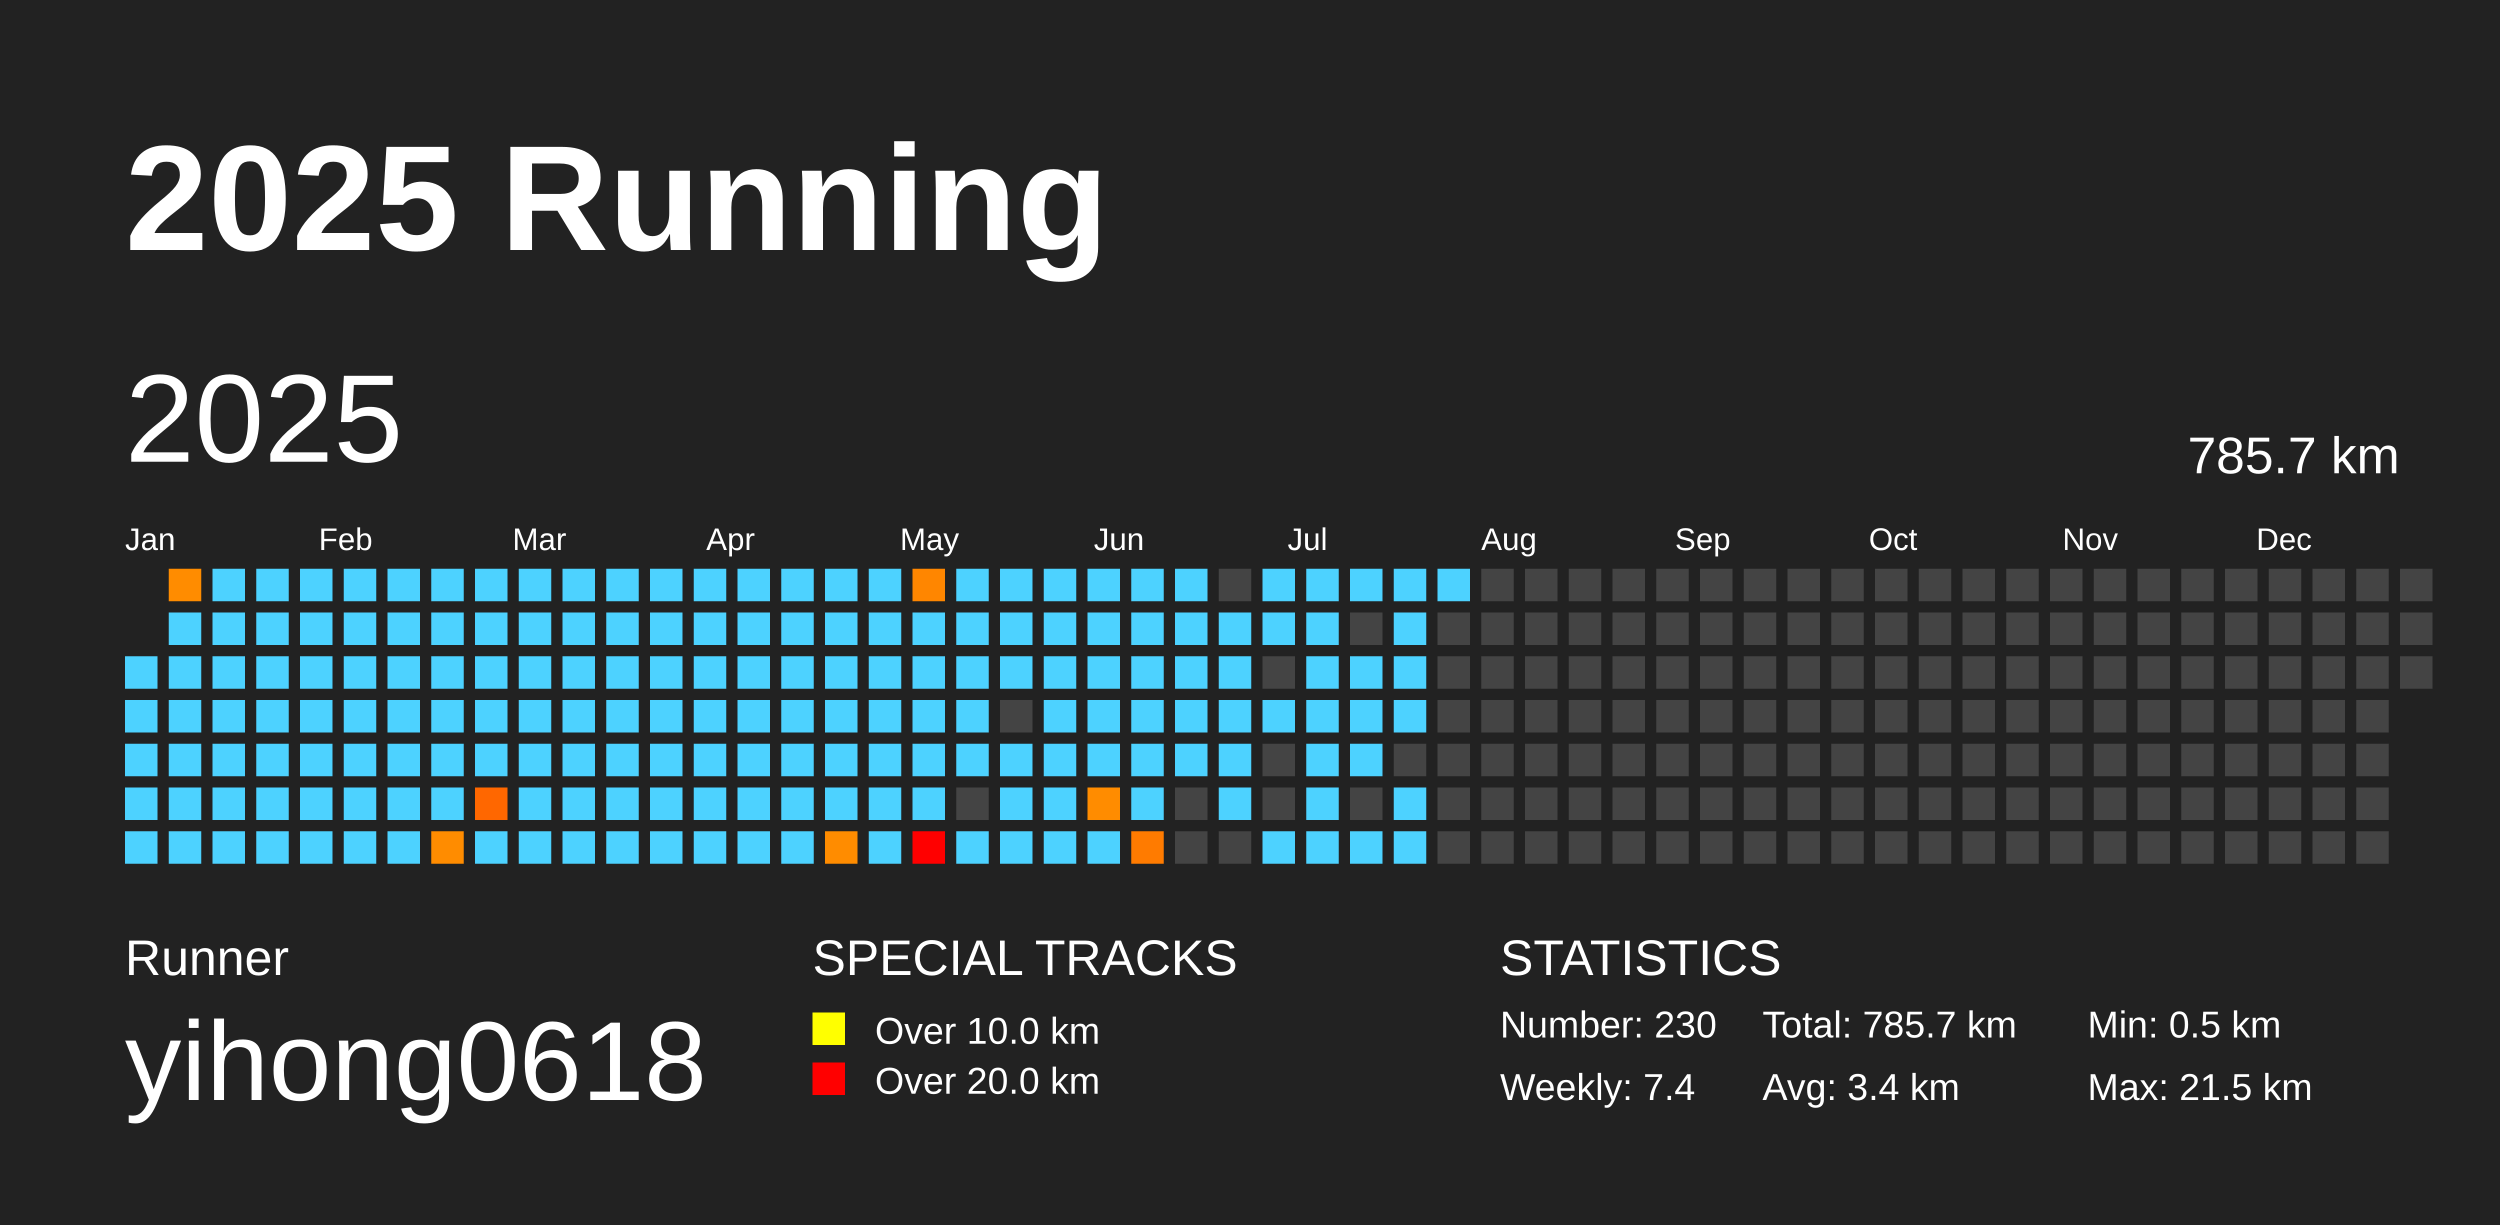
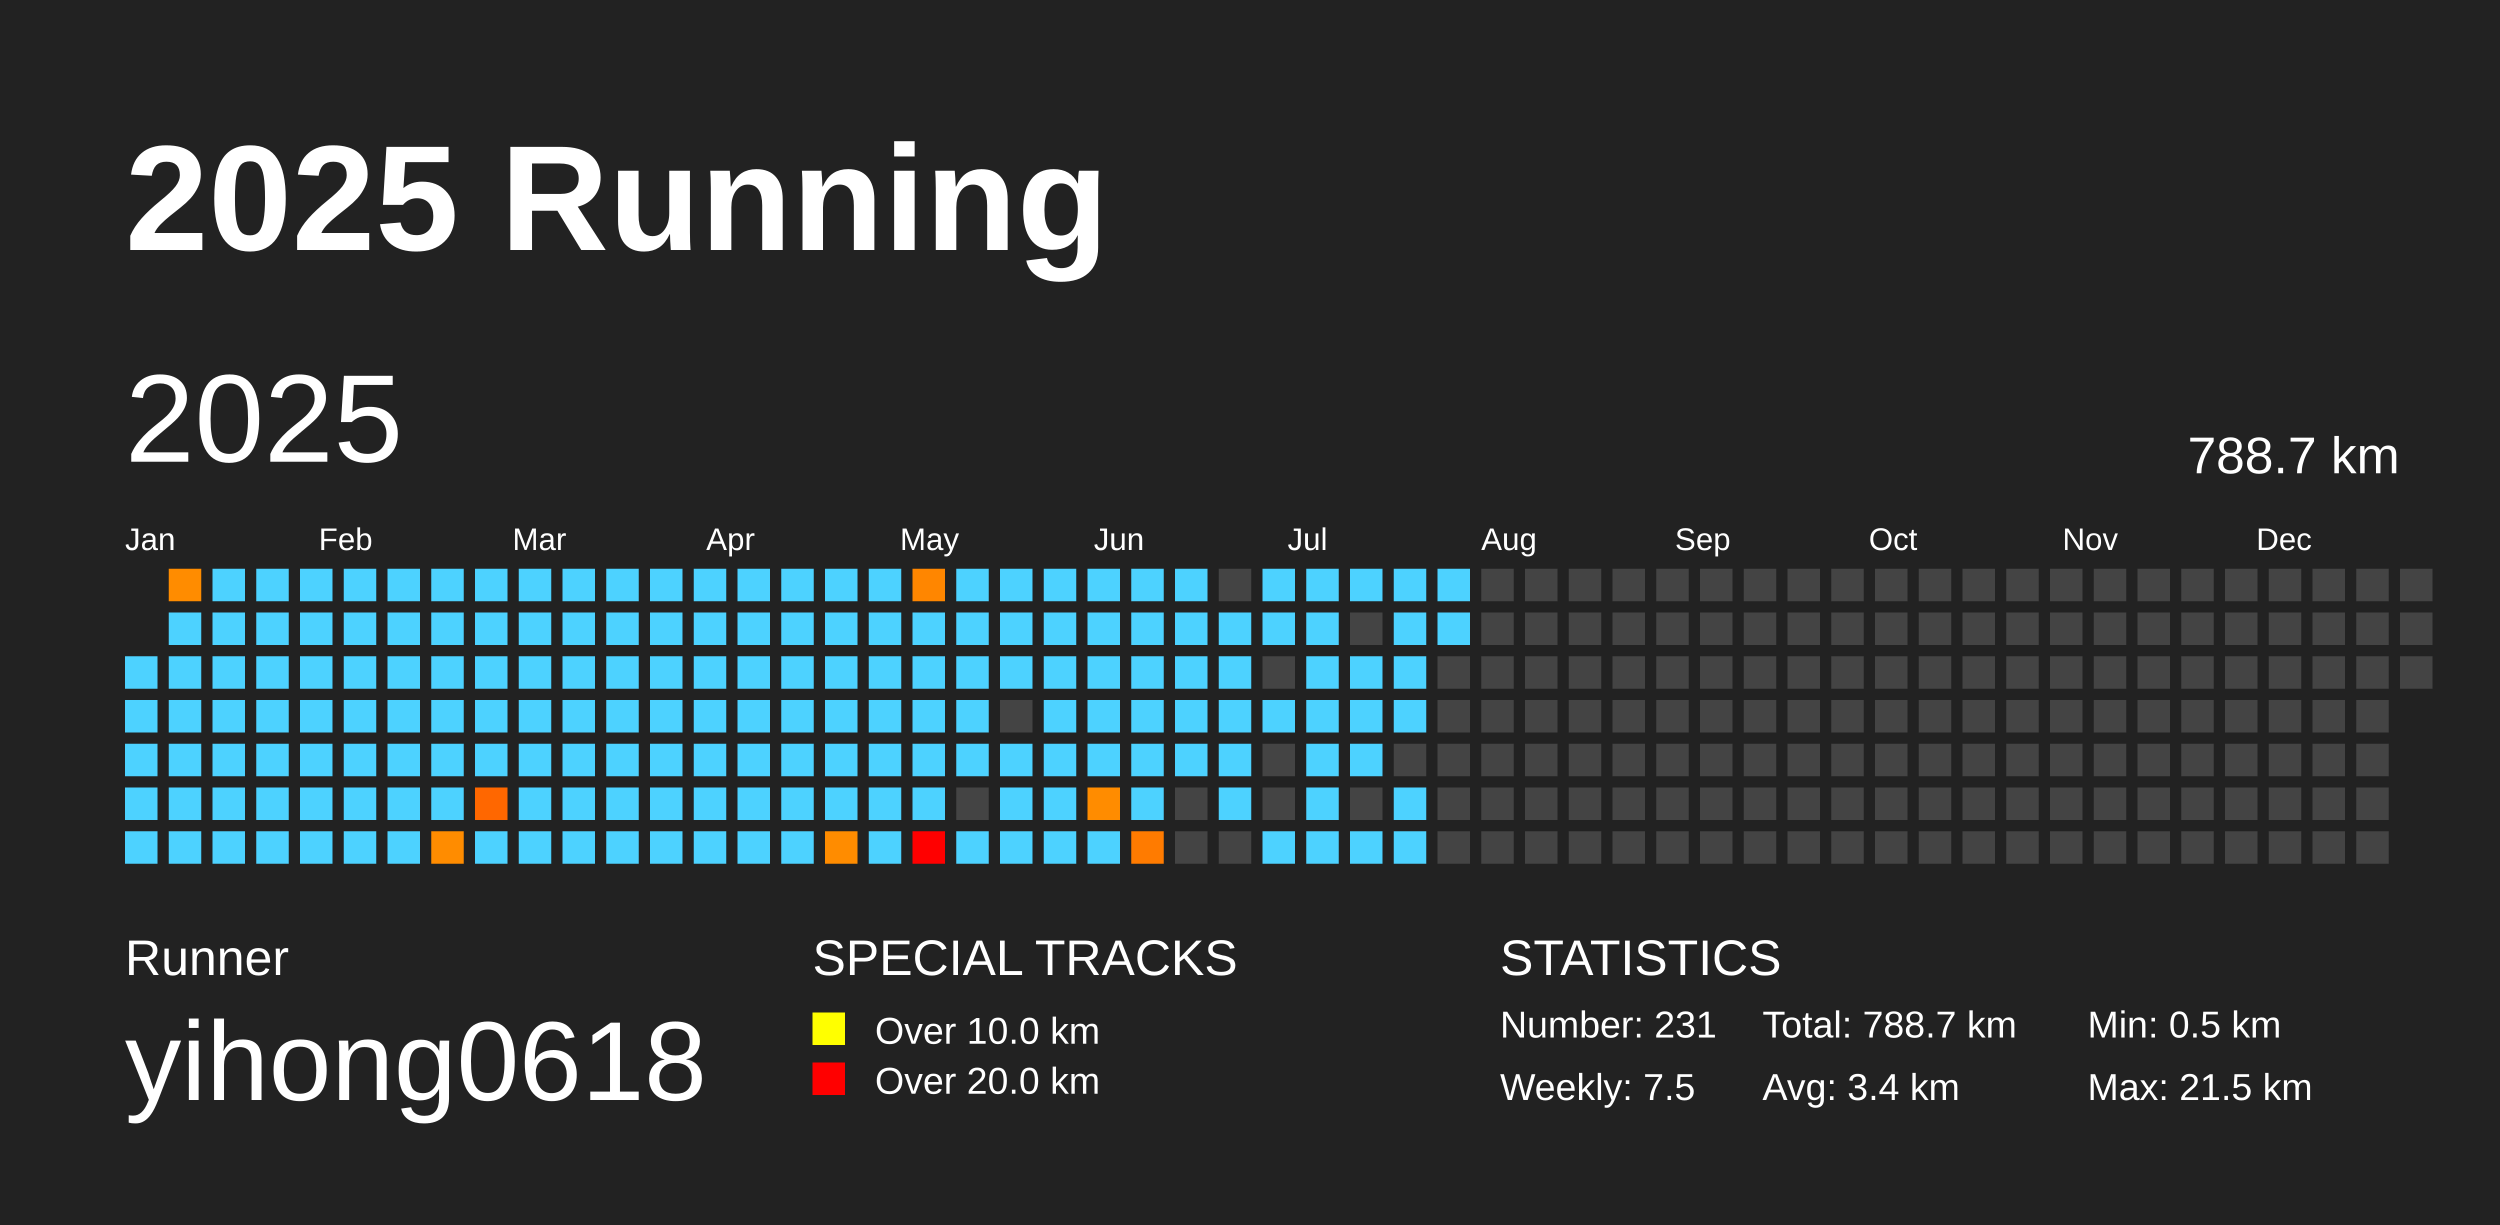
<svg xmlns="http://www.w3.org/2000/svg" baseProfile="full" height="98mm" version="1.1" viewBox="0,0,200,98" width="200mm">
  <defs />
  <rect fill="#222222" height="98" width="200" x="0" y="0" />
  <text fill="#FFFFFF" style="font-size:12px; font-family:Arial; font-weight:bold;" x="10" y="20">2025 Running</text>
  <text fill="#FFFFFF" style="font-size:4px; font-family:Arial" x="10" y="78">Runner</text>
  <text fill="#FFFFFF" style="font-size:9px; font-family:Arial" x="10" y="88">yihong0618</text>
  <text fill="#FFFFFF" style="font-size:4px; font-family:Arial" x="65" y="78">SPECIAL TRACKS</text>
  <rect fill="yellow" height="2.6" width="2.6" x="65" y="81" />
  <text fill="#FFFFFF" style="font-size:3px; font-family:Arial" x="70" y="83.5">Over 10.0 km</text>
  <rect fill="red" height="2.6" width="2.6" x="65" y="85" />
  <text fill="#FFFFFF" style="font-size:3px; font-family:Arial" x="70" y="87.5">Over 20.0 km</text>
  <text fill="#FFFFFF" style="font-size:4px; font-family:Arial" x="120" y="78">STATISTICS</text>
-   <text fill="#FFFFFF" style="font-size:3px; font-family:Arial" x="120" y="83">Number: 230</text>
-   <text fill="#FFFFFF" style="font-size:3px; font-family:Arial" x="120" y="88">Weekly: 7.4</text>
-   <text fill="#FFFFFF" style="font-size:3px; font-family:Arial" x="141" y="83">Total: 785.7 km</text>
+   <text fill="#FFFFFF" style="font-size:3px; font-family:Arial" x="120" y="83">Number: 231</text>
+   <text fill="#FFFFFF" style="font-size:3px; font-family:Arial" x="120" y="88">Weekly: 7.5</text>
+   <text fill="#FFFFFF" style="font-size:3px; font-family:Arial" x="141" y="83">Total: 788.7 km</text>
  <text fill="#FFFFFF" style="font-size:3px; font-family:Arial" x="141" y="88">Avg: 3.4 km</text>
  <text fill="#FFFFFF" style="font-size:3px; font-family:Arial" x="167" y="83">Min: 0.5 km</text>
  <text fill="#FFFFFF" style="font-size:3px; font-family:Arial" x="167" y="88">Max: 21.5 km</text>
  <text dominant-baseline="hanging" fill="#FFFFFF" style="font-size:10.0px; font-family:Arial;" x="10" y="30">2025</text>
-   <text dominant-baseline="hanging" fill="#FFFFFF" style="font-size:4.125px; font-family:Arial;" x="175" y="35">785.7 km</text>
+   <text dominant-baseline="hanging" fill="#FFFFFF" style="font-size:4.125px; font-family:Arial;" x="175" y="35">788.7 km</text>
  <text fill="#FFFFFF" style="font-size:2.5px; font-family:Arial" x="10.0" y="44">Jan</text>
  <text fill="#FFFFFF" style="font-size:2.5px; font-family:Arial" x="25.5" y="44">Feb</text>
  <text fill="#FFFFFF" style="font-size:2.5px; font-family:Arial" x="41.0" y="44">Mar</text>
  <text fill="#FFFFFF" style="font-size:2.5px; font-family:Arial" x="56.5" y="44">Apr</text>
  <text fill="#FFFFFF" style="font-size:2.5px; font-family:Arial" x="72.0" y="44">May</text>
  <text fill="#FFFFFF" style="font-size:2.5px; font-family:Arial" x="87.5" y="44">Jun</text>
  <text fill="#FFFFFF" style="font-size:2.5px; font-family:Arial" x="103.0" y="44">Jul</text>
  <text fill="#FFFFFF" style="font-size:2.5px; font-family:Arial" x="118.5" y="44">Aug</text>
  <text fill="#FFFFFF" style="font-size:2.5px; font-family:Arial" x="134.0" y="44">Sep</text>
  <text fill="#FFFFFF" style="font-size:2.5px; font-family:Arial" x="149.5" y="44">Oct</text>
  <text fill="#FFFFFF" style="font-size:2.5px; font-family:Arial" x="165.0" y="44">Nov</text>
  <text fill="#FFFFFF" style="font-size:2.5px; font-family:Arial" x="180.5" y="44">Dec</text>
  <rect fill="#4dd2ff" height="2.6" width="2.6" x="10.0" y="52.5" />
  <rect fill="#4dd2ff" height="2.6" width="2.6" x="10.0" y="56.0" />
  <rect fill="#4dd2ff" height="2.6" width="2.6" x="10.0" y="59.5" />
  <rect fill="#4dd2ff" height="2.6" width="2.6" x="10.0" y="63.0" />
  <rect fill="#4dd2ff" height="2.6" width="2.6" x="10.0" y="66.5" />
  <rect fill="#ff8c00" height="2.6" width="2.6" x="13.5" y="45.5" />
  <rect fill="#4dd2ff" height="2.6" width="2.6" x="13.5" y="49.0" />
  <rect fill="#4dd2ff" height="2.6" width="2.6" x="13.5" y="52.5" />
  <rect fill="#4dd2ff" height="2.6" width="2.6" x="13.5" y="56.0" />
  <rect fill="#4dd2ff" height="2.6" width="2.6" x="13.5" y="59.5" />
  <rect fill="#4dd2ff" height="2.6" width="2.6" x="13.5" y="63.0" />
  <rect fill="#4dd2ff" height="2.6" width="2.6" x="13.5" y="66.5" />
  <rect fill="#4dd2ff" height="2.6" width="2.6" x="17.0" y="45.5" />
  <rect fill="#4dd2ff" height="2.6" width="2.6" x="17.0" y="49.0" />
  <rect fill="#4dd2ff" height="2.6" width="2.6" x="17.0" y="52.5" />
  <rect fill="#4dd2ff" height="2.6" width="2.6" x="17.0" y="56.0" />
  <rect fill="#4dd2ff" height="2.6" width="2.6" x="17.0" y="59.5" />
  <rect fill="#4dd2ff" height="2.6" width="2.6" x="17.0" y="63.0" />
  <rect fill="#4dd2ff" height="2.6" width="2.6" x="17.0" y="66.5" />
  <rect fill="#4dd2ff" height="2.6" width="2.6" x="20.5" y="45.5" />
  <rect fill="#4dd2ff" height="2.6" width="2.6" x="20.5" y="49.0" />
  <rect fill="#4dd2ff" height="2.6" width="2.6" x="20.5" y="52.5" />
  <rect fill="#4dd2ff" height="2.6" width="2.6" x="20.5" y="56.0" />
  <rect fill="#4dd2ff" height="2.6" width="2.6" x="20.5" y="59.5" />
  <rect fill="#4dd2ff" height="2.6" width="2.6" x="20.5" y="63.0" />
  <rect fill="#4dd2ff" height="2.6" width="2.6" x="20.5" y="66.5" />
  <rect fill="#4dd2ff" height="2.6" width="2.6" x="24.0" y="45.5" />
  <rect fill="#4dd2ff" height="2.6" width="2.6" x="24.0" y="49.0" />
  <rect fill="#4dd2ff" height="2.6" width="2.6" x="24.0" y="52.5" />
  <rect fill="#4dd2ff" height="2.6" width="2.6" x="24.0" y="56.0" />
  <rect fill="#4dd2ff" height="2.6" width="2.6" x="24.0" y="59.5" />
  <rect fill="#4dd2ff" height="2.6" width="2.6" x="24.0" y="63.0" />
  <rect fill="#4dd2ff" height="2.6" width="2.6" x="24.0" y="66.5" />
  <rect fill="#4dd2ff" height="2.6" width="2.6" x="27.5" y="45.5" />
  <rect fill="#4dd2ff" height="2.6" width="2.6" x="27.5" y="49.0" />
  <rect fill="#4dd2ff" height="2.6" width="2.6" x="27.5" y="52.5" />
  <rect fill="#4dd2ff" height="2.6" width="2.6" x="27.5" y="56.0" />
  <rect fill="#4dd2ff" height="2.6" width="2.6" x="27.5" y="59.5" />
  <rect fill="#4dd2ff" height="2.6" width="2.6" x="27.5" y="63.0" />
  <rect fill="#4dd2ff" height="2.6" width="2.6" x="27.5" y="66.5" />
  <rect fill="#4dd2ff" height="2.6" width="2.6" x="31.0" y="45.5" />
  <rect fill="#4dd2ff" height="2.6" width="2.6" x="31.0" y="49.0" />
  <rect fill="#4dd2ff" height="2.6" width="2.6" x="31.0" y="52.5" />
  <rect fill="#4dd2ff" height="2.6" width="2.6" x="31.0" y="56.0" />
  <rect fill="#4dd2ff" height="2.6" width="2.6" x="31.0" y="59.5" />
  <rect fill="#4dd2ff" height="2.6" width="2.6" x="31.0" y="63.0" />
  <rect fill="#4dd2ff" height="2.6" width="2.6" x="31.0" y="66.5" />
  <rect fill="#4dd2ff" height="2.6" width="2.6" x="34.5" y="45.5" />
  <rect fill="#4dd2ff" height="2.6" width="2.6" x="34.5" y="49.0" />
  <rect fill="#4dd2ff" height="2.6" width="2.6" x="34.5" y="52.5" />
  <rect fill="#4dd2ff" height="2.6" width="2.6" x="34.5" y="56.0" />
  <rect fill="#4dd2ff" height="2.6" width="2.6" x="34.5" y="59.5" />
  <rect fill="#4dd2ff" height="2.6" width="2.6" x="34.5" y="63.0" />
  <rect fill="#ff8c00" height="2.6" width="2.6" x="34.5" y="66.5" />
  <rect fill="#4dd2ff" height="2.6" width="2.6" x="38.0" y="45.5" />
  <rect fill="#4dd2ff" height="2.6" width="2.6" x="38.0" y="49.0" />
  <rect fill="#4dd2ff" height="2.6" width="2.6" x="38.0" y="52.5" />
  <rect fill="#4dd2ff" height="2.6" width="2.6" x="38.0" y="56.0" />
  <rect fill="#4dd2ff" height="2.6" width="2.6" x="38.0" y="59.5" />
  <rect fill="#ff6700" height="2.6" width="2.6" x="38.0" y="63.0" />
  <rect fill="#4dd2ff" height="2.6" width="2.6" x="38.0" y="66.5" />
  <rect fill="#4dd2ff" height="2.6" width="2.6" x="41.5" y="45.5" />
  <rect fill="#4dd2ff" height="2.6" width="2.6" x="41.5" y="49.0" />
  <rect fill="#4dd2ff" height="2.6" width="2.6" x="41.5" y="52.5" />
  <rect fill="#4dd2ff" height="2.6" width="2.6" x="41.5" y="56.0" />
  <rect fill="#4dd2ff" height="2.6" width="2.6" x="41.5" y="59.5" />
  <rect fill="#4dd2ff" height="2.6" width="2.6" x="41.5" y="63.0" />
  <rect fill="#4dd2ff" height="2.6" width="2.6" x="41.5" y="66.5" />
  <rect fill="#4dd2ff" height="2.6" width="2.6" x="45.0" y="45.5" />
  <rect fill="#4dd2ff" height="2.6" width="2.6" x="45.0" y="49.0" />
  <rect fill="#4dd2ff" height="2.6" width="2.6" x="45.0" y="52.5" />
  <rect fill="#4dd2ff" height="2.6" width="2.6" x="45.0" y="56.0" />
  <rect fill="#4dd2ff" height="2.6" width="2.6" x="45.0" y="59.5" />
  <rect fill="#4dd2ff" height="2.6" width="2.6" x="45.0" y="63.0" />
  <rect fill="#4dd2ff" height="2.6" width="2.6" x="45.0" y="66.5" />
  <rect fill="#4dd2ff" height="2.6" width="2.6" x="48.5" y="45.5" />
  <rect fill="#4dd2ff" height="2.6" width="2.6" x="48.5" y="49.0" />
  <rect fill="#4dd2ff" height="2.6" width="2.6" x="48.5" y="52.5" />
  <rect fill="#4dd2ff" height="2.6" width="2.6" x="48.5" y="56.0" />
  <rect fill="#4dd2ff" height="2.6" width="2.6" x="48.5" y="59.5" />
  <rect fill="#4dd2ff" height="2.6" width="2.6" x="48.5" y="63.0" />
  <rect fill="#4dd2ff" height="2.6" width="2.6" x="48.5" y="66.5" />
  <rect fill="#4dd2ff" height="2.6" width="2.6" x="52.0" y="45.5" />
  <rect fill="#4dd2ff" height="2.6" width="2.6" x="52.0" y="49.0" />
  <rect fill="#4dd2ff" height="2.6" width="2.6" x="52.0" y="52.5" />
  <rect fill="#4dd2ff" height="2.6" width="2.6" x="52.0" y="56.0" />
  <rect fill="#4dd2ff" height="2.6" width="2.6" x="52.0" y="59.5" />
  <rect fill="#4dd2ff" height="2.6" width="2.6" x="52.0" y="63.0" />
  <rect fill="#4dd2ff" height="2.6" width="2.6" x="52.0" y="66.5" />
  <rect fill="#4dd2ff" height="2.6" width="2.6" x="55.5" y="45.5" />
  <rect fill="#4dd2ff" height="2.6" width="2.6" x="55.5" y="49.0" />
  <rect fill="#4dd2ff" height="2.6" width="2.6" x="55.5" y="52.5" />
  <rect fill="#4dd2ff" height="2.6" width="2.6" x="55.5" y="56.0" />
  <rect fill="#4dd2ff" height="2.6" width="2.6" x="55.5" y="59.5" />
  <rect fill="#4dd2ff" height="2.6" width="2.6" x="55.5" y="63.0" />
  <rect fill="#4dd2ff" height="2.6" width="2.6" x="55.5" y="66.5" />
  <rect fill="#4dd2ff" height="2.6" width="2.6" x="59.0" y="45.5" />
  <rect fill="#4dd2ff" height="2.6" width="2.6" x="59.0" y="49.0" />
  <rect fill="#4dd2ff" height="2.6" width="2.6" x="59.0" y="52.5" />
  <rect fill="#4dd2ff" height="2.6" width="2.6" x="59.0" y="56.0" />
  <rect fill="#4dd2ff" height="2.6" width="2.6" x="59.0" y="59.5" />
  <rect fill="#4dd2ff" height="2.6" width="2.6" x="59.0" y="63.0" />
  <rect fill="#4dd2ff" height="2.6" width="2.6" x="59.0" y="66.5" />
  <rect fill="#4dd2ff" height="2.6" width="2.6" x="62.5" y="45.5" />
  <rect fill="#4dd2ff" height="2.6" width="2.6" x="62.5" y="49.0" />
  <rect fill="#4dd2ff" height="2.6" width="2.6" x="62.5" y="52.5" />
  <rect fill="#4dd2ff" height="2.6" width="2.6" x="62.5" y="56.0" />
  <rect fill="#4dd2ff" height="2.6" width="2.6" x="62.5" y="59.5" />
  <rect fill="#4dd2ff" height="2.6" width="2.6" x="62.5" y="63.0" />
  <rect fill="#4dd2ff" height="2.6" width="2.6" x="62.5" y="66.5" />
  <rect fill="#4dd2ff" height="2.6" width="2.6" x="66.0" y="45.5" />
  <rect fill="#4dd2ff" height="2.6" width="2.6" x="66.0" y="49.0" />
  <rect fill="#4dd2ff" height="2.6" width="2.6" x="66.0" y="52.5" />
  <rect fill="#4dd2ff" height="2.6" width="2.6" x="66.0" y="56.0" />
  <rect fill="#4dd2ff" height="2.6" width="2.6" x="66.0" y="59.5" />
  <rect fill="#4dd2ff" height="2.6" width="2.6" x="66.0" y="63.0" />
  <rect fill="#ff8c00" height="2.6" width="2.6" x="66.0" y="66.5" />
  <rect fill="#4dd2ff" height="2.6" width="2.6" x="69.5" y="45.5" />
  <rect fill="#4dd2ff" height="2.6" width="2.6" x="69.5" y="49.0" />
  <rect fill="#4dd2ff" height="2.6" width="2.6" x="69.5" y="52.5" />
  <rect fill="#4dd2ff" height="2.6" width="2.6" x="69.5" y="56.0" />
  <rect fill="#4dd2ff" height="2.6" width="2.6" x="69.5" y="59.5" />
  <rect fill="#4dd2ff" height="2.6" width="2.6" x="69.5" y="63.0" />
  <rect fill="#4dd2ff" height="2.6" width="2.6" x="69.5" y="66.5" />
  <rect fill="#ff8600" height="2.6" width="2.6" x="73.0" y="45.5" />
  <rect fill="#4dd2ff" height="2.6" width="2.6" x="73.0" y="49.0" />
  <rect fill="#4dd2ff" height="2.6" width="2.6" x="73.0" y="52.5" />
  <rect fill="#4dd2ff" height="2.6" width="2.6" x="73.0" y="56.0" />
  <rect fill="#4dd2ff" height="2.6" width="2.6" x="73.0" y="59.5" />
  <rect fill="#4dd2ff" height="2.6" width="2.6" x="73.0" y="63.0" />
  <rect fill="red" height="2.6" width="2.6" x="73.0" y="66.5" />
  <rect fill="#4dd2ff" height="2.6" width="2.6" x="76.5" y="45.5" />
  <rect fill="#4dd2ff" height="2.6" width="2.6" x="76.5" y="49.0" />
  <rect fill="#4dd2ff" height="2.6" width="2.6" x="76.5" y="52.5" />
  <rect fill="#4dd2ff" height="2.6" width="2.6" x="76.5" y="56.0" />
  <rect fill="#4dd2ff" height="2.6" width="2.6" x="76.5" y="59.5" />
  <rect fill="#444444" height="2.6" width="2.6" x="76.5" y="63.0" />
  <rect fill="#4dd2ff" height="2.6" width="2.6" x="76.5" y="66.5" />
  <rect fill="#4dd2ff" height="2.6" width="2.6" x="80.0" y="45.5" />
  <rect fill="#4dd2ff" height="2.6" width="2.6" x="80.0" y="49.0" />
  <rect fill="#4dd2ff" height="2.6" width="2.6" x="80.0" y="52.5" />
  <rect fill="#444444" height="2.6" width="2.6" x="80.0" y="56.0" />
  <rect fill="#4dd2ff" height="2.6" width="2.6" x="80.0" y="59.5" />
  <rect fill="#4dd2ff" height="2.6" width="2.6" x="80.0" y="63.0" />
  <rect fill="#4dd2ff" height="2.6" width="2.6" x="80.0" y="66.5" />
  <rect fill="#4dd2ff" height="2.6" width="2.6" x="83.5" y="45.5" />
  <rect fill="#4dd2ff" height="2.6" width="2.6" x="83.5" y="49.0" />
  <rect fill="#4dd2ff" height="2.6" width="2.6" x="83.5" y="52.5" />
  <rect fill="#4dd2ff" height="2.6" width="2.6" x="83.5" y="56.0" />
  <rect fill="#4dd2ff" height="2.6" width="2.6" x="83.5" y="59.5" />
  <rect fill="#4dd2ff" height="2.6" width="2.6" x="83.5" y="63.0" />
  <rect fill="#4dd2ff" height="2.6" width="2.6" x="83.5" y="66.5" />
  <rect fill="#4dd2ff" height="2.6" width="2.6" x="87.0" y="45.5" />
  <rect fill="#4dd2ff" height="2.6" width="2.6" x="87.0" y="49.0" />
  <rect fill="#4dd2ff" height="2.6" width="2.6" x="87.0" y="52.5" />
  <rect fill="#4dd2ff" height="2.6" width="2.6" x="87.0" y="56.0" />
  <rect fill="#4dd2ff" height="2.6" width="2.6" x="87.0" y="59.5" />
  <rect fill="#ff8c00" height="2.6" width="2.6" x="87.0" y="63.0" />
  <rect fill="#4dd2ff" height="2.6" width="2.6" x="87.0" y="66.5" />
  <rect fill="#4dd2ff" height="2.6" width="2.6" x="90.5" y="45.5" />
  <rect fill="#4dd2ff" height="2.6" width="2.6" x="90.5" y="49.0" />
  <rect fill="#4dd2ff" height="2.6" width="2.6" x="90.5" y="52.5" />
  <rect fill="#4dd2ff" height="2.6" width="2.6" x="90.5" y="56.0" />
  <rect fill="#4dd2ff" height="2.6" width="2.6" x="90.5" y="59.5" />
  <rect fill="#4dd2ff" height="2.6" width="2.6" x="90.5" y="63.0" />
  <rect fill="#ff7b00" height="2.6" width="2.6" x="90.5" y="66.5" />
  <rect fill="#4dd2ff" height="2.6" width="2.6" x="94.0" y="45.5" />
  <rect fill="#4dd2ff" height="2.6" width="2.6" x="94.0" y="49.0" />
  <rect fill="#4dd2ff" height="2.6" width="2.6" x="94.0" y="52.5" />
  <rect fill="#4dd2ff" height="2.6" width="2.6" x="94.0" y="56.0" />
  <rect fill="#4dd2ff" height="2.6" width="2.6" x="94.0" y="59.5" />
  <rect fill="#444444" height="2.6" width="2.6" x="94.0" y="63.0" />
  <rect fill="#444444" height="2.6" width="2.6" x="94.0" y="66.5" />
  <rect fill="#444444" height="2.6" width="2.6" x="97.5" y="45.5" />
  <rect fill="#4dd2ff" height="2.6" width="2.6" x="97.5" y="49.0" />
  <rect fill="#4dd2ff" height="2.6" width="2.6" x="97.5" y="52.5" />
  <rect fill="#4dd2ff" height="2.6" width="2.6" x="97.5" y="56.0" />
  <rect fill="#4dd2ff" height="2.6" width="2.6" x="97.5" y="59.5" />
  <rect fill="#4dd2ff" height="2.6" width="2.6" x="97.5" y="63.0" />
  <rect fill="#444444" height="2.6" width="2.6" x="97.5" y="66.5" />
  <rect fill="#4dd2ff" height="2.6" width="2.6" x="101.0" y="45.5" />
  <rect fill="#4dd2ff" height="2.6" width="2.6" x="101.0" y="49.0" />
  <rect fill="#444444" height="2.6" width="2.6" x="101.0" y="52.5" />
  <rect fill="#4dd2ff" height="2.6" width="2.6" x="101.0" y="56.0" />
  <rect fill="#444444" height="2.6" width="2.6" x="101.0" y="59.5" />
  <rect fill="#444444" height="2.6" width="2.6" x="101.0" y="63.0" />
  <rect fill="#4dd2ff" height="2.6" width="2.6" x="101.0" y="66.5" />
  <rect fill="#4dd2ff" height="2.6" width="2.6" x="104.5" y="45.5" />
  <rect fill="#4dd2ff" height="2.6" width="2.6" x="104.5" y="49.0" />
  <rect fill="#4dd2ff" height="2.6" width="2.6" x="104.5" y="52.5" />
  <rect fill="#4dd2ff" height="2.6" width="2.6" x="104.5" y="56.0" />
  <rect fill="#4dd2ff" height="2.6" width="2.6" x="104.5" y="59.5" />
  <rect fill="#4dd2ff" height="2.6" width="2.6" x="104.5" y="63.0" />
  <rect fill="#4dd2ff" height="2.6" width="2.6" x="104.5" y="66.5" />
  <rect fill="#4dd2ff" height="2.6" width="2.6" x="108.0" y="45.5" />
  <rect fill="#444444" height="2.6" width="2.6" x="108.0" y="49.0" />
  <rect fill="#4dd2ff" height="2.6" width="2.6" x="108.0" y="52.5" />
  <rect fill="#4dd2ff" height="2.6" width="2.6" x="108.0" y="56.0" />
  <rect fill="#4dd2ff" height="2.6" width="2.6" x="108.0" y="59.5" />
  <rect fill="#444444" height="2.6" width="2.6" x="108.0" y="63.0" />
  <rect fill="#4dd2ff" height="2.6" width="2.6" x="108.0" y="66.5" />
  <rect fill="#4dd2ff" height="2.6" width="2.6" x="111.5" y="45.5" />
  <rect fill="#4dd2ff" height="2.6" width="2.6" x="111.5" y="49.0" />
  <rect fill="#4dd2ff" height="2.6" width="2.6" x="111.5" y="52.5" />
  <rect fill="#4dd2ff" height="2.6" width="2.6" x="111.5" y="56.0" />
  <rect fill="#444444" height="2.6" width="2.6" x="111.5" y="59.5" />
  <rect fill="#4dd2ff" height="2.6" width="2.6" x="111.5" y="63.0" />
  <rect fill="#4dd2ff" height="2.6" width="2.6" x="111.5" y="66.5" />
  <rect fill="#4dd2ff" height="2.6" width="2.6" x="115.0" y="45.5" />
-   <rect fill="#444444" height="2.6" width="2.6" x="115.0" y="49.0" />
+   <rect fill="#4dd2ff" height="2.6" width="2.6" x="115.0" y="49.0" />
  <rect fill="#444444" height="2.6" width="2.6" x="115.0" y="52.5" />
  <rect fill="#444444" height="2.6" width="2.6" x="115.0" y="56.0" />
  <rect fill="#444444" height="2.6" width="2.6" x="115.0" y="59.5" />
  <rect fill="#444444" height="2.6" width="2.6" x="115.0" y="63.0" />
  <rect fill="#444444" height="2.6" width="2.6" x="115.0" y="66.5" />
  <rect fill="#444444" height="2.6" width="2.6" x="118.5" y="45.5" />
  <rect fill="#444444" height="2.6" width="2.6" x="118.5" y="49.0" />
  <rect fill="#444444" height="2.6" width="2.6" x="118.5" y="52.5" />
  <rect fill="#444444" height="2.6" width="2.6" x="118.5" y="56.0" />
  <rect fill="#444444" height="2.6" width="2.6" x="118.5" y="59.5" />
  <rect fill="#444444" height="2.6" width="2.6" x="118.5" y="63.0" />
  <rect fill="#444444" height="2.6" width="2.6" x="118.5" y="66.5" />
  <rect fill="#444444" height="2.6" width="2.6" x="122.0" y="45.5" />
  <rect fill="#444444" height="2.6" width="2.6" x="122.0" y="49.0" />
  <rect fill="#444444" height="2.6" width="2.6" x="122.0" y="52.5" />
  <rect fill="#444444" height="2.6" width="2.6" x="122.0" y="56.0" />
  <rect fill="#444444" height="2.6" width="2.6" x="122.0" y="59.5" />
  <rect fill="#444444" height="2.6" width="2.6" x="122.0" y="63.0" />
  <rect fill="#444444" height="2.6" width="2.6" x="122.0" y="66.5" />
  <rect fill="#444444" height="2.6" width="2.6" x="125.5" y="45.5" />
  <rect fill="#444444" height="2.6" width="2.6" x="125.5" y="49.0" />
  <rect fill="#444444" height="2.6" width="2.6" x="125.5" y="52.5" />
  <rect fill="#444444" height="2.6" width="2.6" x="125.5" y="56.0" />
  <rect fill="#444444" height="2.6" width="2.6" x="125.5" y="59.5" />
  <rect fill="#444444" height="2.6" width="2.6" x="125.5" y="63.0" />
  <rect fill="#444444" height="2.6" width="2.6" x="125.5" y="66.5" />
  <rect fill="#444444" height="2.6" width="2.6" x="129.0" y="45.5" />
  <rect fill="#444444" height="2.6" width="2.6" x="129.0" y="49.0" />
  <rect fill="#444444" height="2.6" width="2.6" x="129.0" y="52.5" />
  <rect fill="#444444" height="2.6" width="2.6" x="129.0" y="56.0" />
  <rect fill="#444444" height="2.6" width="2.6" x="129.0" y="59.5" />
  <rect fill="#444444" height="2.6" width="2.6" x="129.0" y="63.0" />
  <rect fill="#444444" height="2.6" width="2.6" x="129.0" y="66.5" />
  <rect fill="#444444" height="2.6" width="2.6" x="132.5" y="45.5" />
  <rect fill="#444444" height="2.6" width="2.6" x="132.5" y="49.0" />
  <rect fill="#444444" height="2.6" width="2.6" x="132.5" y="52.5" />
  <rect fill="#444444" height="2.6" width="2.6" x="132.5" y="56.0" />
  <rect fill="#444444" height="2.6" width="2.6" x="132.5" y="59.5" />
  <rect fill="#444444" height="2.6" width="2.6" x="132.5" y="63.0" />
  <rect fill="#444444" height="2.6" width="2.6" x="132.5" y="66.5" />
  <rect fill="#444444" height="2.6" width="2.6" x="136.0" y="45.5" />
  <rect fill="#444444" height="2.6" width="2.6" x="136.0" y="49.0" />
  <rect fill="#444444" height="2.6" width="2.6" x="136.0" y="52.5" />
  <rect fill="#444444" height="2.6" width="2.6" x="136.0" y="56.0" />
  <rect fill="#444444" height="2.6" width="2.6" x="136.0" y="59.5" />
  <rect fill="#444444" height="2.6" width="2.6" x="136.0" y="63.0" />
  <rect fill="#444444" height="2.6" width="2.6" x="136.0" y="66.5" />
  <rect fill="#444444" height="2.6" width="2.6" x="139.5" y="45.5" />
  <rect fill="#444444" height="2.6" width="2.6" x="139.5" y="49.0" />
  <rect fill="#444444" height="2.6" width="2.6" x="139.5" y="52.5" />
  <rect fill="#444444" height="2.6" width="2.6" x="139.5" y="56.0" />
  <rect fill="#444444" height="2.6" width="2.6" x="139.5" y="59.5" />
  <rect fill="#444444" height="2.6" width="2.6" x="139.5" y="63.0" />
  <rect fill="#444444" height="2.6" width="2.6" x="139.5" y="66.5" />
  <rect fill="#444444" height="2.6" width="2.6" x="143.0" y="45.5" />
  <rect fill="#444444" height="2.6" width="2.6" x="143.0" y="49.0" />
  <rect fill="#444444" height="2.6" width="2.6" x="143.0" y="52.5" />
  <rect fill="#444444" height="2.6" width="2.6" x="143.0" y="56.0" />
  <rect fill="#444444" height="2.6" width="2.6" x="143.0" y="59.5" />
  <rect fill="#444444" height="2.6" width="2.6" x="143.0" y="63.0" />
  <rect fill="#444444" height="2.6" width="2.6" x="143.0" y="66.5" />
  <rect fill="#444444" height="2.6" width="2.6" x="146.5" y="45.5" />
  <rect fill="#444444" height="2.6" width="2.6" x="146.5" y="49.0" />
  <rect fill="#444444" height="2.6" width="2.6" x="146.5" y="52.5" />
  <rect fill="#444444" height="2.6" width="2.6" x="146.5" y="56.0" />
  <rect fill="#444444" height="2.6" width="2.6" x="146.5" y="59.5" />
  <rect fill="#444444" height="2.6" width="2.6" x="146.5" y="63.0" />
  <rect fill="#444444" height="2.6" width="2.6" x="146.5" y="66.5" />
  <rect fill="#444444" height="2.6" width="2.6" x="150.0" y="45.5" />
  <rect fill="#444444" height="2.6" width="2.6" x="150.0" y="49.0" />
  <rect fill="#444444" height="2.6" width="2.6" x="150.0" y="52.5" />
  <rect fill="#444444" height="2.6" width="2.6" x="150.0" y="56.0" />
  <rect fill="#444444" height="2.6" width="2.6" x="150.0" y="59.5" />
  <rect fill="#444444" height="2.6" width="2.6" x="150.0" y="63.0" />
  <rect fill="#444444" height="2.6" width="2.6" x="150.0" y="66.5" />
  <rect fill="#444444" height="2.6" width="2.6" x="153.5" y="45.5" />
  <rect fill="#444444" height="2.6" width="2.6" x="153.5" y="49.0" />
  <rect fill="#444444" height="2.6" width="2.6" x="153.5" y="52.5" />
  <rect fill="#444444" height="2.6" width="2.6" x="153.5" y="56.0" />
  <rect fill="#444444" height="2.6" width="2.6" x="153.5" y="59.5" />
  <rect fill="#444444" height="2.6" width="2.6" x="153.5" y="63.0" />
  <rect fill="#444444" height="2.6" width="2.6" x="153.5" y="66.5" />
  <rect fill="#444444" height="2.6" width="2.6" x="157.0" y="45.5" />
  <rect fill="#444444" height="2.6" width="2.6" x="157.0" y="49.0" />
  <rect fill="#444444" height="2.6" width="2.6" x="157.0" y="52.5" />
  <rect fill="#444444" height="2.6" width="2.6" x="157.0" y="56.0" />
  <rect fill="#444444" height="2.6" width="2.6" x="157.0" y="59.5" />
  <rect fill="#444444" height="2.6" width="2.6" x="157.0" y="63.0" />
  <rect fill="#444444" height="2.6" width="2.6" x="157.0" y="66.5" />
  <rect fill="#444444" height="2.6" width="2.6" x="160.5" y="45.5" />
  <rect fill="#444444" height="2.6" width="2.6" x="160.5" y="49.0" />
  <rect fill="#444444" height="2.6" width="2.6" x="160.5" y="52.5" />
  <rect fill="#444444" height="2.6" width="2.6" x="160.5" y="56.0" />
  <rect fill="#444444" height="2.6" width="2.6" x="160.5" y="59.5" />
  <rect fill="#444444" height="2.6" width="2.6" x="160.5" y="63.0" />
  <rect fill="#444444" height="2.6" width="2.6" x="160.5" y="66.5" />
  <rect fill="#444444" height="2.6" width="2.6" x="164.0" y="45.5" />
  <rect fill="#444444" height="2.6" width="2.6" x="164.0" y="49.0" />
  <rect fill="#444444" height="2.6" width="2.6" x="164.0" y="52.5" />
  <rect fill="#444444" height="2.6" width="2.6" x="164.0" y="56.0" />
  <rect fill="#444444" height="2.6" width="2.6" x="164.0" y="59.5" />
  <rect fill="#444444" height="2.6" width="2.6" x="164.0" y="63.0" />
  <rect fill="#444444" height="2.6" width="2.6" x="164.0" y="66.5" />
  <rect fill="#444444" height="2.6" width="2.6" x="167.5" y="45.5" />
  <rect fill="#444444" height="2.6" width="2.6" x="167.5" y="49.0" />
  <rect fill="#444444" height="2.6" width="2.6" x="167.5" y="52.5" />
  <rect fill="#444444" height="2.6" width="2.6" x="167.5" y="56.0" />
  <rect fill="#444444" height="2.6" width="2.6" x="167.5" y="59.5" />
  <rect fill="#444444" height="2.6" width="2.6" x="167.5" y="63.0" />
  <rect fill="#444444" height="2.6" width="2.6" x="167.5" y="66.5" />
  <rect fill="#444444" height="2.6" width="2.6" x="171.0" y="45.5" />
  <rect fill="#444444" height="2.6" width="2.6" x="171.0" y="49.0" />
  <rect fill="#444444" height="2.6" width="2.6" x="171.0" y="52.5" />
  <rect fill="#444444" height="2.6" width="2.6" x="171.0" y="56.0" />
  <rect fill="#444444" height="2.6" width="2.6" x="171.0" y="59.5" />
  <rect fill="#444444" height="2.6" width="2.6" x="171.0" y="63.0" />
  <rect fill="#444444" height="2.6" width="2.6" x="171.0" y="66.5" />
  <rect fill="#444444" height="2.6" width="2.6" x="174.5" y="45.5" />
  <rect fill="#444444" height="2.6" width="2.6" x="174.5" y="49.0" />
  <rect fill="#444444" height="2.6" width="2.6" x="174.5" y="52.5" />
  <rect fill="#444444" height="2.6" width="2.6" x="174.5" y="56.0" />
  <rect fill="#444444" height="2.6" width="2.6" x="174.5" y="59.5" />
  <rect fill="#444444" height="2.6" width="2.6" x="174.5" y="63.0" />
  <rect fill="#444444" height="2.6" width="2.6" x="174.5" y="66.5" />
  <rect fill="#444444" height="2.6" width="2.6" x="178.0" y="45.5" />
  <rect fill="#444444" height="2.6" width="2.6" x="178.0" y="49.0" />
  <rect fill="#444444" height="2.6" width="2.6" x="178.0" y="52.5" />
  <rect fill="#444444" height="2.6" width="2.6" x="178.0" y="56.0" />
  <rect fill="#444444" height="2.6" width="2.6" x="178.0" y="59.5" />
  <rect fill="#444444" height="2.6" width="2.6" x="178.0" y="63.0" />
  <rect fill="#444444" height="2.6" width="2.6" x="178.0" y="66.5" />
  <rect fill="#444444" height="2.6" width="2.6" x="181.5" y="45.5" />
  <rect fill="#444444" height="2.6" width="2.6" x="181.5" y="49.0" />
  <rect fill="#444444" height="2.6" width="2.6" x="181.5" y="52.5" />
  <rect fill="#444444" height="2.6" width="2.6" x="181.5" y="56.0" />
  <rect fill="#444444" height="2.6" width="2.6" x="181.5" y="59.5" />
  <rect fill="#444444" height="2.6" width="2.6" x="181.5" y="63.0" />
  <rect fill="#444444" height="2.6" width="2.6" x="181.5" y="66.5" />
  <rect fill="#444444" height="2.6" width="2.6" x="185.0" y="45.5" />
  <rect fill="#444444" height="2.6" width="2.6" x="185.0" y="49.0" />
  <rect fill="#444444" height="2.6" width="2.6" x="185.0" y="52.5" />
  <rect fill="#444444" height="2.6" width="2.6" x="185.0" y="56.0" />
  <rect fill="#444444" height="2.6" width="2.6" x="185.0" y="59.5" />
  <rect fill="#444444" height="2.6" width="2.6" x="185.0" y="63.0" />
  <rect fill="#444444" height="2.6" width="2.6" x="185.0" y="66.5" />
  <rect fill="#444444" height="2.6" width="2.6" x="188.5" y="45.5" />
  <rect fill="#444444" height="2.6" width="2.6" x="188.5" y="49.0" />
  <rect fill="#444444" height="2.6" width="2.6" x="188.5" y="52.5" />
  <rect fill="#444444" height="2.6" width="2.6" x="188.5" y="56.0" />
  <rect fill="#444444" height="2.6" width="2.6" x="188.5" y="59.5" />
  <rect fill="#444444" height="2.6" width="2.6" x="188.5" y="63.0" />
  <rect fill="#444444" height="2.6" width="2.6" x="188.5" y="66.5" />
  <rect fill="#444444" height="2.6" width="2.6" x="192.0" y="45.5" />
  <rect fill="#444444" height="2.6" width="2.6" x="192.0" y="49.0" />
  <rect fill="#444444" height="2.6" width="2.6" x="192.0" y="52.5" />
</svg>
